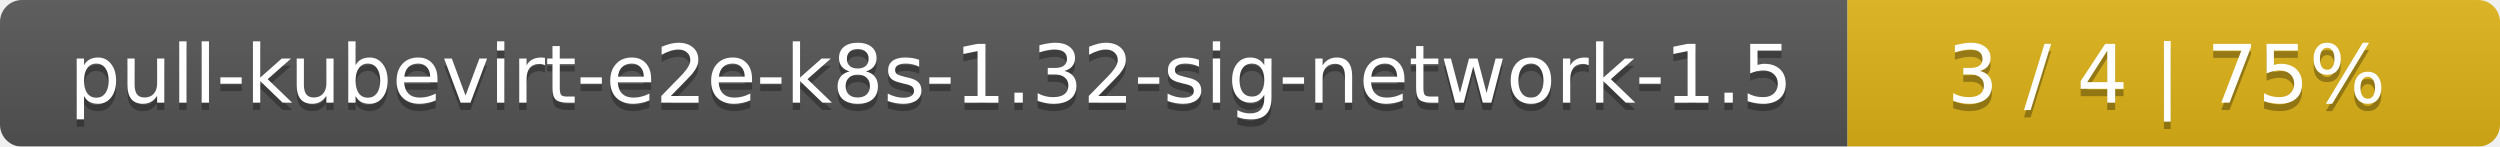
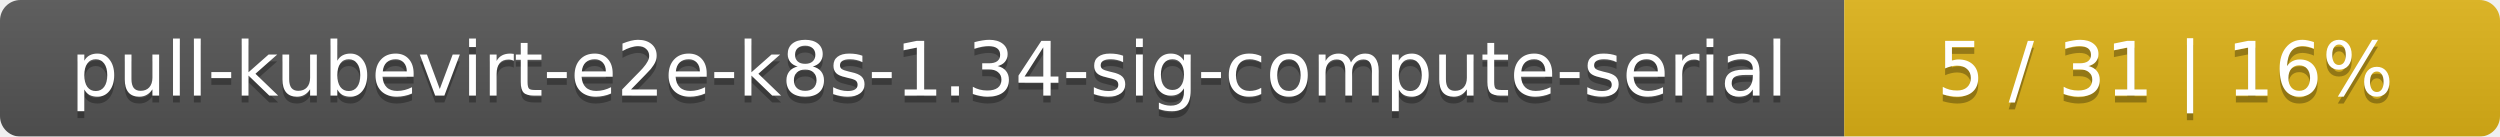
- <svg xmlns="http://www.w3.org/2000/svg" width="341" height="20">
+ <svg xmlns="http://www.w3.org/2000/svg" width="366" height="20">
  <linearGradient id="smooth" x2="0" y2="100%">
    <stop offset="0" stop-color="#bbb" stop-opacity=".1" />
    <stop offset="1" stop-opacity=".1" />
  </linearGradient>
  <mask id="round">
-     <rect width="341" height="20" rx="3" fill="#fff" />
+     <rect width="366" height="20" rx="3" fill="#fff" />
  </mask>
  <g mask="url(#round)">
-     <rect width="252" height="20" fill="#555" />
-     <rect x="252" width="89" height="20" fill="#dfb317" />
-     <rect width="341" height="20" fill="url(#smooth)" />
+     <rect width="270" height="20" fill="#555" />
+     <rect x="270" width="96" height="20" fill="#dfb317" />
+     <rect width="366" height="20" fill="url(#smooth)" />
  </g>
  <g fill="#fff" text-anchor="middle" font-family="DejaVu Sans,Verdana,Geneva,sans-serif" font-size="11">
-     <text x="127" y="15" fill="#010101" fill-opacity=".3">pull-kubevirt-e2e-k8s-1.32-sig-network-1.5</text>
-     <text x="127" y="14">pull-kubevirt-e2e-k8s-1.32-sig-network-1.5</text>
-     <text x="295.5" y="15" fill="#010101" fill-opacity=".3">3 / 4    |    75%</text>
-     <text x="295.5" y="14">3 / 4    |    75%</text>
+     <text x="136" y="15" fill="#010101" fill-opacity=".3">pull-kubevirt-e2e-k8s-1.34-sig-compute-serial</text>
+     <text x="136" y="14">pull-kubevirt-e2e-k8s-1.34-sig-compute-serial</text>
+     <text x="317" y="15" fill="#010101" fill-opacity=".3">5 / 31    |    16%</text>
+     <text x="317" y="14">5 / 31    |    16%</text>
  </g>
</svg>
